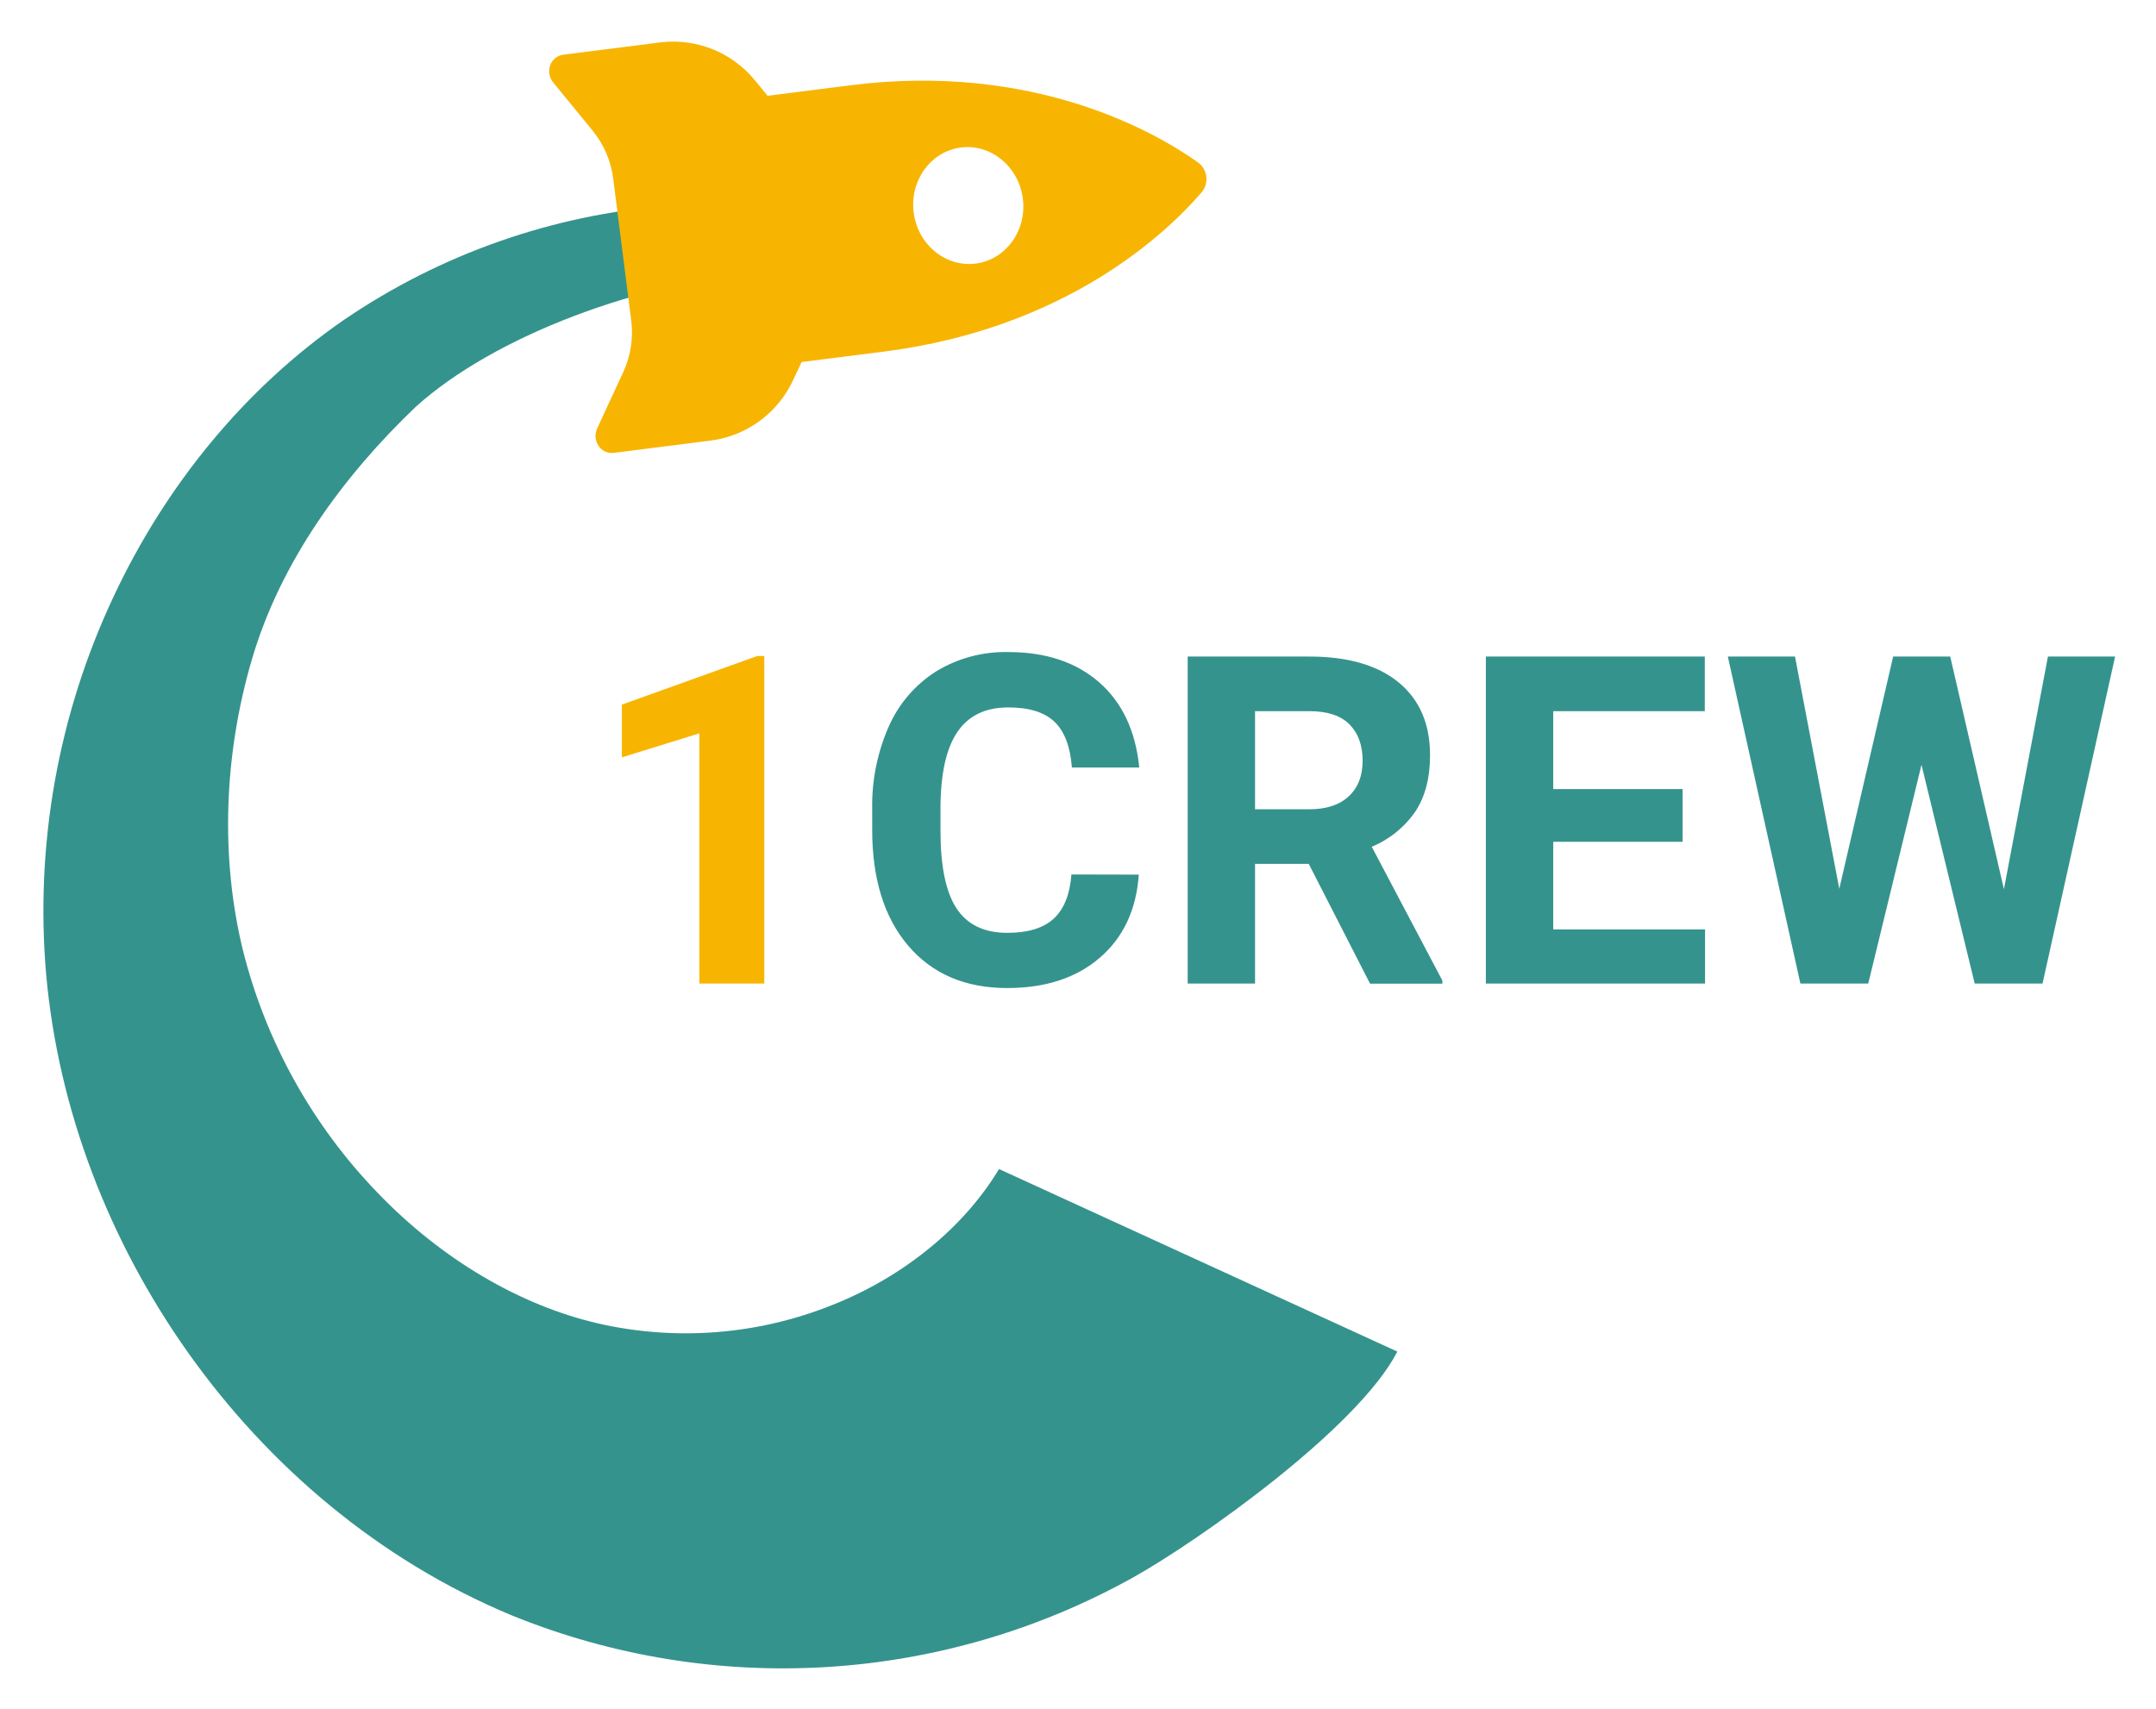
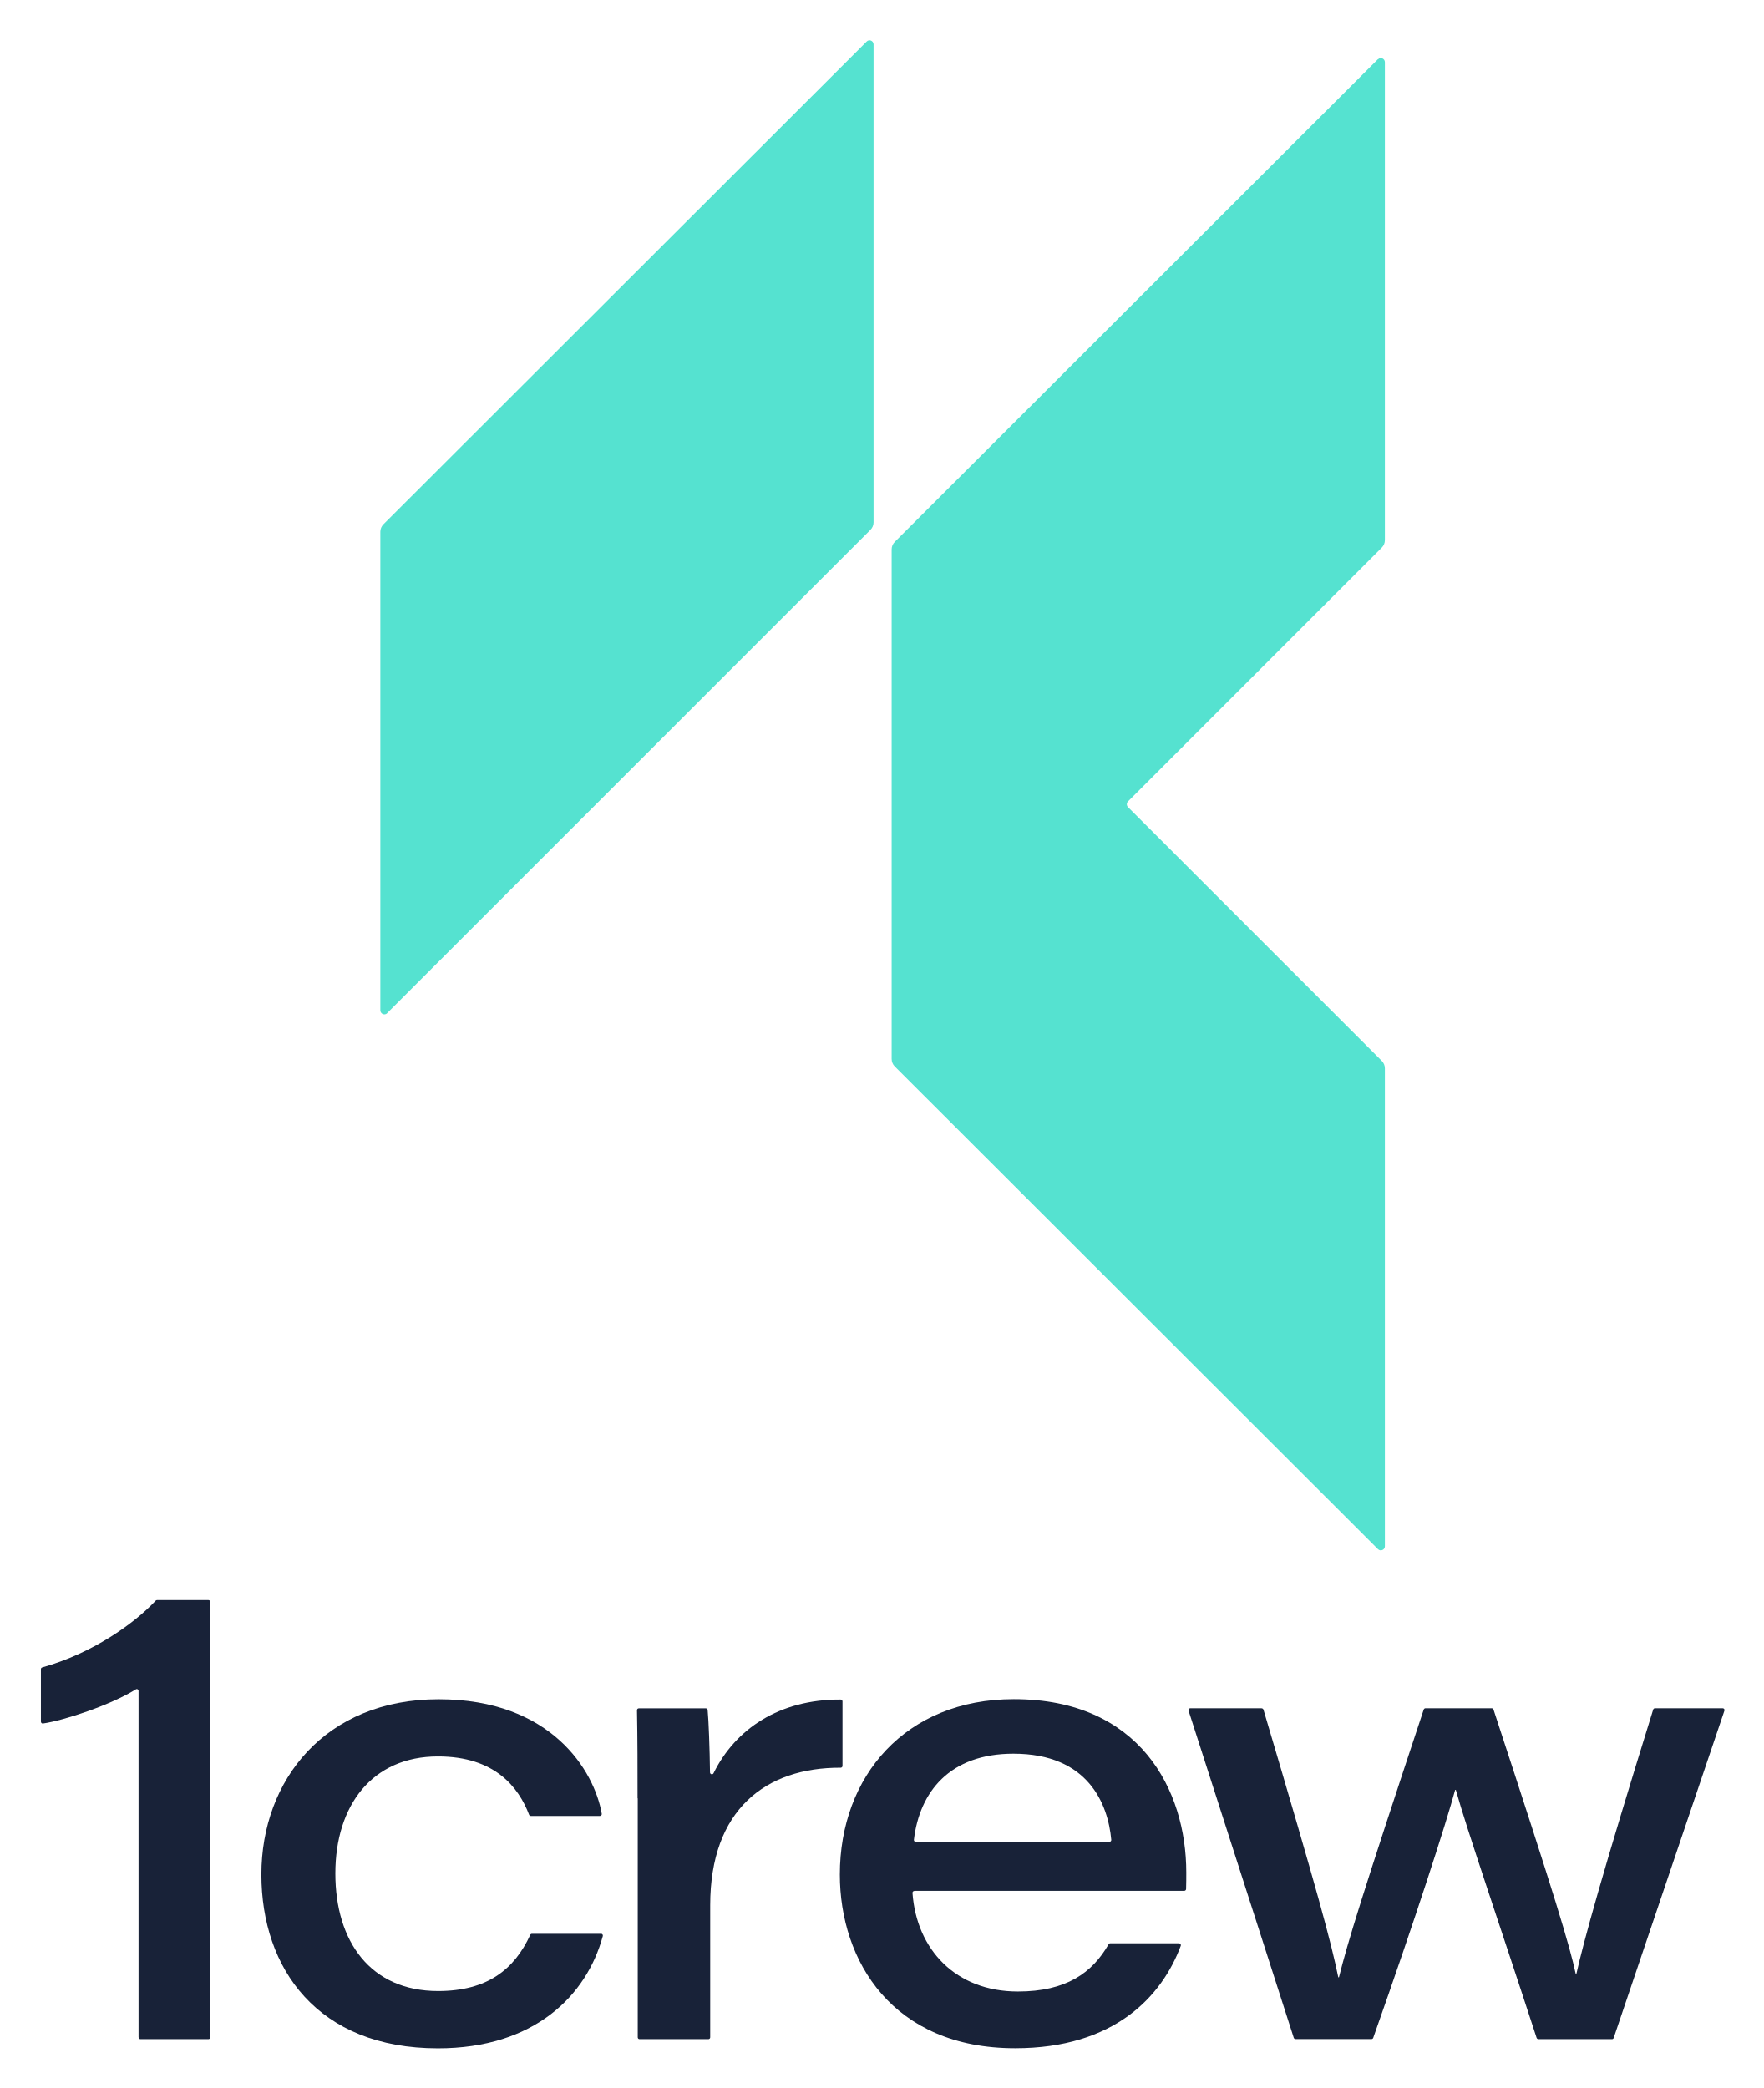
- <svg xmlns="http://www.w3.org/2000/svg" role="img" viewBox="-11.58 -11.08 576.16 456.66">
-   <defs>
-     <style>.a{fill:#f7b501}.b{fill:#35938d}</style>
+ <svg xmlns="http://www.w3.org/2000/svg" role="img" viewBox="101.76 154.76 186.23 220.48">
+   <style>svg {isolation:isolate}</style>
+   <defs id="defs5">
+     <clipPath id="_clipPath_kMJKfFZIM0WLc0Wq0IiyscAHoeXJFxHd">
+       <path id="rect2" d="M0 0h389.91v530.37H0z" />
+     </clipPath>
  </defs>
-   <path d="M192.66 251.8h-17.35v-66.87l-20.71 6.42v-14.1l36.2-13h1.86z" class="a" />
-   <path d="M292.75 222.69q-1 14.1-10.42 22.21t-24.76 8.1q-16.8 0-26.44-11.31t-9.63-31.07v-5.34a52.41 52.41 0 0 1 4.44-22.21 33.31 33.31 0 0 1 12.7-14.74 35.55 35.55 0 0 1 19.17-5.13q15.13 0 24.37 8.11t10.69 22.75h-18q-.66-8.48-4.71-12.28T257.81 178q-9 0-13.47 6.45t-4.59 20V211q0 14.18 4.29 20.71t13.53 6.54q8.35 0 12.46-3.81t4.71-11.79zm45.41-2.88h-14.35v32h-18V164.4h32.48q15.48 0 23.89 6.91t8.4 19.5q0 9-3.87 14.92a26.37 26.37 0 0 1-11.71 9.51L373.87 251v.84h-19.32zm-14.35-14.59h14.53q6.78 0 10.5-3.45t3.72-9.52q0-6.18-3.51-9.72T338.28 179h-14.47zm114.26 8.7H403.5v23.41h40.57v14.47h-58.58v-87.4H444V179h-40.5v20.83h34.57zm85.87 12.67l11.76-62.19h17.95l-19.39 87.4h-18.13l-14.22-58.47-14.23 58.47h-18.13l-19.39-87.4h17.95l11.83 62.07 14.4-62.07h15.25z" class="b" />
-   <path d="M167.32 43.87a178.88 178.88 0 0 0-86.95 30.52c-26.26 18.12-47.58 44-61.68 74.16A197.22 197.22 0 0 0 .77 249.5c3.24 36 16.75 71.14 38 101.07s50.72 55.25 86.34 70.08A192.41 192.41 0 0 0 291.3 410.5c17.11-9.57 59.93-39.69 70.54-60.33L255.4 301.38c-9.26 15.39-25.29 28.74-44.69 36.39a105.15 105.15 0 0 1-62.36 4.9c-21-4.83-42-17.23-59-34.92a143.49 143.49 0 0 1-36.05-65c-6-24.73-5.09-52.08 2.51-77.83S80 116.26 99.63 97.55C120.36 78.9 159.25 63.93 196 61.08z" class="b" />
-   <path d="M155.79 64.23l1.31 10.31a25.2 25.2 0 0 1-2.1 13.78l-7 15.12a4.75 4.75 0 0 0 .37 4.64 4.24 4.24 0 0 0 4 1.89l26.23-3.33a28.24 28.24 0 0 0 21.85-16.31l2.19-4.65 22-2.79c49-6.23 75.84-32 84.91-42.58a5.52 5.52 0 0 0-1-8c-11.41-8.08-43.89-26.82-93-20.58l-22 2.79-3.28-4A28.22 28.22 0 0 0 165.11.22l-26.23 3.33a4.27 4.27 0 0 0-3.43 2.84 4.73 4.73 0 0 0 .81 4.58l10.56 12.91a25.27 25.27 0 0 1 5.47 12.8L153.6 47zm76.8-18.51c-1.09-8.56 4.56-16.34 12.61-17.37s15.47 5.1 16.56 13.66-4.56 16.34-12.61 17.36-15.47-5.09-16.56-13.65z" class="a" />
+   <g id="g31" clip-path="url(#_clipPath_kMJKfFZIM0WLc0Wq0IiyscAHoeXJFxHd)">
+     <g id="g29">
+       <path id="rect7" fill="none" d="M-70.23 70.23h530.37v389.91H-70.23z" transform="rotate(90 194.955 265.185)" />
+       <g id="g27">
+         <g id="g13" fill="#55E2D0">
+           <path id="path9" d="M142.65 261.73l51.02-51.02c.21-.21.33-.49.33-.79v-50.47c0-.38-.46-.58-.73-.3l-51.02 50.97c-.21.21-.33.49-.33.79v50.53c0 .38.46.58.73.3v-.01z" />
+           <path id="path11" d="M247.26 161.01l-51.02 50.97c-.21.21-.33.49-.33.79v53.81c0 .3.12.58.33.79l51.02 50.97c.27.27.73.08.73-.3v-50.47c0-.3-.12-.58-.33-.79l-26.79-26.79c-.17-.17-.17-.44 0-.61l26.79-26.79c.21-.21.33-.49.33-.79v-50.47c0-.38-.46-.58-.73-.3v-.02z" />
+         </g>
+         <g id="g25" fill="#182238">
+           <path id="path15" d="M116.39 369.89v-36.58c0-.15-.16-.25-.29-.16-2.62 1.63-7.52 3.27-9.8 3.6-.12.02-.22-.08-.22-.2v-5.54c0-.09.06-.16.14-.18 5.27-1.47 9.7-4.61 11.98-7.05.04-.04.08-.06.14-.06h5.43c.11 0 .19.09.19.19v45.98c0 .11-.09.19-.19.19h-7.18c-.11 0-.19-.09-.19-.19h-.01z" />
+           <path id="path17" d="M165.22 358.95c.13 0 .23.12.19.25-1.71 6.29-7.24 11.85-17.41 11.85-12.67 0-18.64-8.39-18.64-18.36 0-9.97 6.76-18.5 18.71-18.5 11.95 0 16.45 7.6 17.23 12.09.02.12-.07.23-.2.23h-7.29c-.08 0-.15-.05-.18-.12-1.1-2.89-3.6-6.16-9.62-6.16-6.96 0-10.84 5.18-10.84 12.36S140.88 365 148.02 365c5.19 0 8.05-2.28 9.73-5.93.03-.07.1-.11.17-.11h7.28l.02-.01z" />
+           <path id="path19" d="M169.08 344.65c0-3.09 0-6.21-.06-9.3 0-.11.08-.2.19-.2h7.08c.1 0 .18.07.19.17.11 1.13.22 4.05.25 6.6 0 .2.28.27.37.09 2.31-4.69 6.95-7.81 13.42-7.79.11 0 .2.09.2.2v6.81c0 .11-.09.19-.19.19-7.9-.03-13.78 4.41-13.78 14.53v13.94c0 .11-.09.19-.19.19h-7.27c-.11 0-.19-.09-.19-.19v-25.24h-.02z" />
+           <path id="path21" d="M198.31 354.43c-.11 0-.21.1-.2.21.43 5.99 4.58 10.41 11.13 10.41 5.09 0 7.85-1.96 9.58-4.99.03-.06.1-.1.17-.1h7.26c.14 0 .23.14.19.26-2 5.36-7.03 10.82-17.49 10.82-12.95 0-18.51-9.23-18.51-18.34 0-10.38 6.93-18.52 18.37-18.52 13.34 0 18.21 9.63 18.21 18.29 0 .61 0 1.08-.02 1.76 0 .1-.09.19-.19.19h-28.49l-.01.01zm20.59-5.18c.11 0 .21-.1.2-.21-.34-3.78-2.43-9.1-10.33-9.1-6.73 0-9.91 4.03-10.51 9.09-.01.12.08.22.2.22h20.45-.01z" />
+           <path id="path23" d="M234.98 335.15c.09 0 .16.06.19.14 5.8 19.54 7.12 24.47 7.9 28.26h.07c.95-3.77 2.35-8.38 8.95-28.27.03-.08.1-.14.19-.14h6.99c.08 0 .16.06.19.14 6.54 19.91 8.06 25 8.68 27.91h.07c.77-3.43 2.69-10.45 8.11-27.91.03-.08.1-.14.19-.14h7.15c.13 0 .23.13.18.26l-11.69 34.55c-.03.08-.1.13-.18.13h-7.77c-.08 0-.16-.06-.19-.14-3.98-12.21-7.37-22.02-8.53-26.18h-.07c-.92 3.42-4.15 13.46-8.65 26.18-.03.08-.1.13-.18.13h-8.02c-.08 0-.16-.05-.19-.13l-11.11-34.55c-.04-.13.05-.25.19-.25h7.54l-.01.01z" />
+         </g>
+       </g>
+     </g>
+   </g>
</svg>
